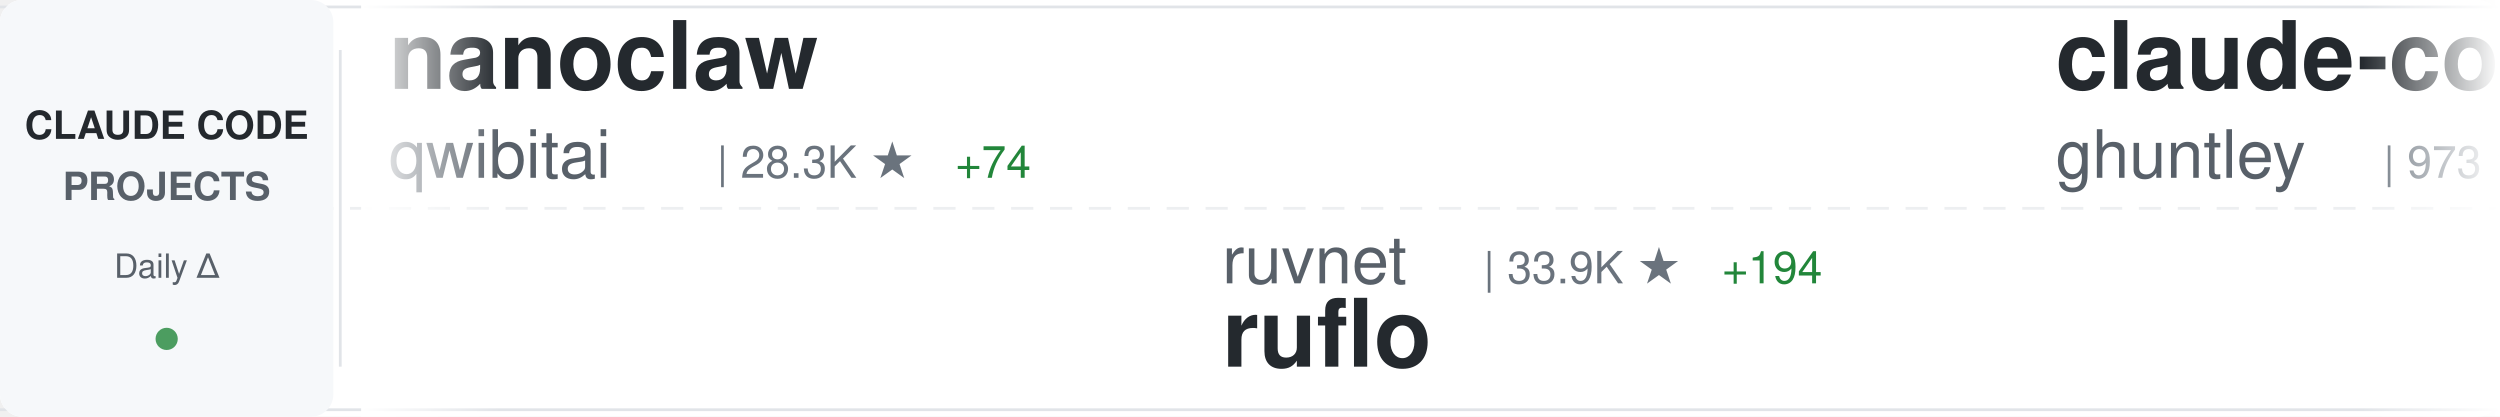
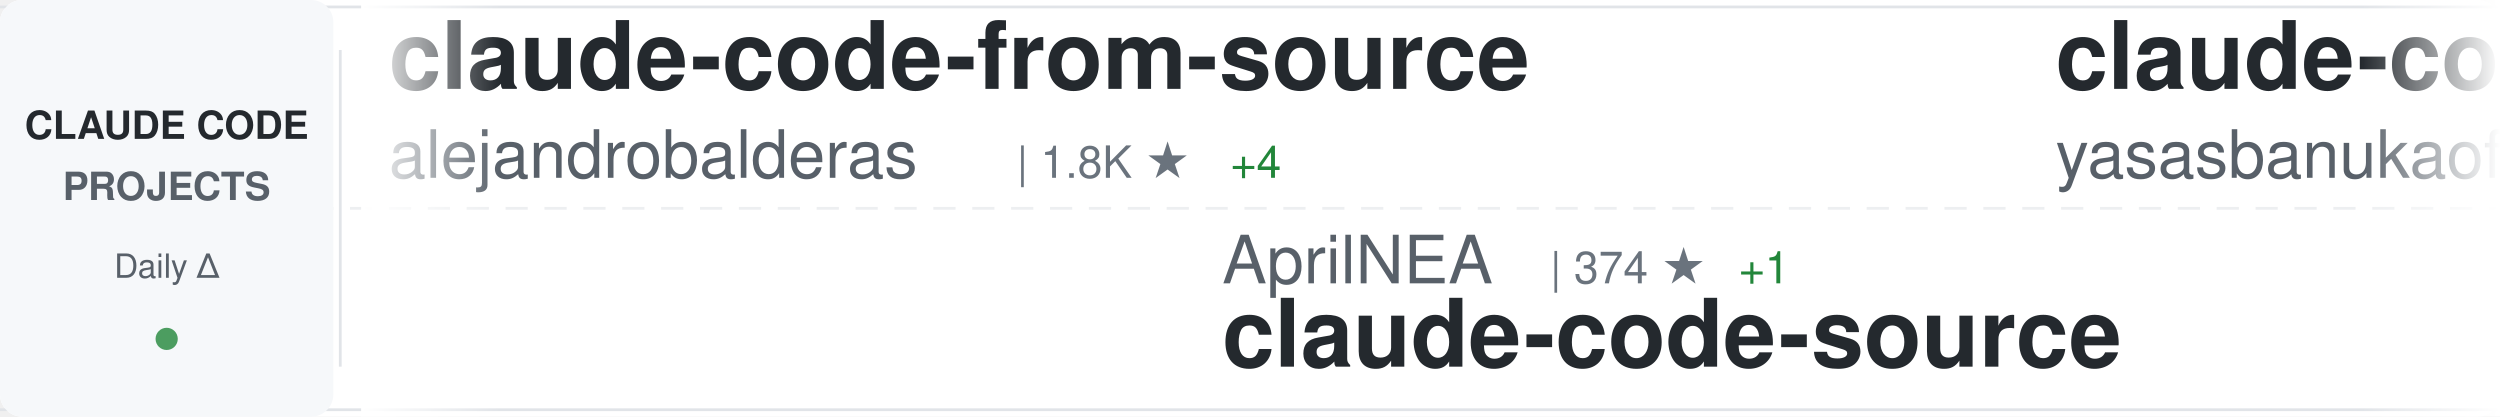
<svg xmlns="http://www.w3.org/2000/svg" width="900" height="150">
  <defs>
    <linearGradient id="awesomeLeftFade" x1="0%" y1="0%" x2="100%" y2="0%">
      <stop offset="0%" style="stop-color:#ffffff;stop-opacity:1" />
      <stop offset="100%" style="stop-color:#ffffff;stop-opacity:0" />
    </linearGradient>
    <linearGradient id="awesomeRightFade" x1="0%" y1="0%" x2="100%" y2="0%">
      <stop offset="0%" style="stop-color:#ffffff;stop-opacity:0" />
      <stop offset="100%" style="stop-color:#ffffff;stop-opacity:1" />
    </linearGradient>
  </defs>
  <rect width="900" height="150" fill="#ffffff" rx="8" />
  <rect x="0" y="2" width="900" height="1" fill="#e1e4e8" />
  <rect x="0" y="147" width="900" height="1" fill="#e1e4e8" />
  <line x1="0" y1="75" x2="900" y2="75" stroke="#e1e4e8" stroke-width="1" stroke-dasharray="8 6" opacity="0.6" />
  <rect x="0" y="0" width="120" height="150" fill="#f6f8fa" rx="8" />
  <text x="60" y="50" font-family="-apple-system, BlinkMacSystemFont, 'Segoe UI', Helvetica, Arial, sans-serif" font-size="14" font-weight="600" fill="#24292e" text-anchor="middle">CLAUDE CODE</text>
  <text x="60" y="72" font-family="-apple-system, BlinkMacSystemFont, 'Segoe UI', Helvetica, Arial, sans-serif" font-size="14" font-weight="600" fill="#586069" text-anchor="middle">PROJECTS</text>
  <text x="60" y="100" font-family="-apple-system, BlinkMacSystemFont, 'Segoe UI', Helvetica, Arial, sans-serif" font-size="12" font-weight="500" fill="#586069" text-anchor="middle">Daily Δ</text>
  <circle cx="60" cy="122" r="4" fill="#22863a" opacity="0.8" />
  <rect x="122" y="18" width="1" height="114" fill="#e1e4e8" />
  <clipPath id="awesomeTickerClip">
    <rect x="130" y="0" width="770" height="150" />
  </clipPath>
  <g clip-path="url(#awesomeTickerClip)">
    <g id="awesomeTickerItems">
      <animateTransform attributeName="transform" attributeType="XML" type="translate" from="0 0" to="-3000 0" dur="54s" repeatCount="indefinite" />
      <g transform="translate(0, 0)">
-         <text x="140" y="32" font-family="-apple-system, BlinkMacSystemFont, 'Segoe UI', Helvetica, Arial, sans-serif" font-size="34" font-weight="600" fill="#24292e">nanoclaw</text>
-         <text x="140" y="64" font-family="-apple-system, BlinkMacSystemFont, 'Segoe UI', Helvetica, Arial, sans-serif" font-size="24" font-weight="400" fill="#586069">qwibitai</text>
-         <text x="258" y="64" font-family="-apple-system, BlinkMacSystemFont, 'Segoe UI', Helvetica, Arial, sans-serif" font-size="16" font-weight="500" fill="#6a737d">| 28.3K ★</text>
-         <text x="344" y="64" font-family="-apple-system, BlinkMacSystemFont, 'Segoe UI', Helvetica, Arial, sans-serif" font-size="16" font-weight="500" fill="#22863a"> +74</text>
+         <text x="140" y="32" font-family="-apple-system, BlinkMacSystemFont, 'Segoe UI', Helvetica, Arial, sans-serif" font-size="34" font-weight="600" fill="#24292e">claude-code-from-source</text>
+         <text x="140" y="64" font-family="-apple-system, BlinkMacSystemFont, 'Segoe UI', Helvetica, Arial, sans-serif" font-size="24" font-weight="400" fill="#586069">alejandrobalderas</text>
+         <text x="366" y="64" font-family="-apple-system, BlinkMacSystemFont, 'Segoe UI', Helvetica, Arial, sans-serif" font-size="16" font-weight="500" fill="#6a737d">| 1.8K ★</text>
+         <text x="443" y="64" font-family="-apple-system, BlinkMacSystemFont, 'Segoe UI', Helvetica, Arial, sans-serif" font-size="16" font-weight="500" fill="#22863a"> +4</text>
      </g>
      <g transform="translate(300, 0)">
-         <text x="140" y="102" font-family="-apple-system, BlinkMacSystemFont, 'Segoe UI', Helvetica, Arial, sans-serif" font-size="24" font-weight="400" fill="#586069">ruvnet</text>
-         <text x="234" y="102" font-family="-apple-system, BlinkMacSystemFont, 'Segoe UI', Helvetica, Arial, sans-serif" font-size="16" font-weight="500" fill="#6a737d">| 33.9K ★</text>
-         <text x="320" y="102" font-family="-apple-system, BlinkMacSystemFont, 'Segoe UI', Helvetica, Arial, sans-serif" font-size="16" font-weight="500" fill="#22863a"> +194</text>
-         <text x="140" y="132" font-family="-apple-system, BlinkMacSystemFont, 'Segoe UI', Helvetica, Arial, sans-serif" font-size="34" font-weight="600" fill="#24292e">ruflo</text>
+         <text x="140" y="102" font-family="-apple-system, BlinkMacSystemFont, 'Segoe UI', Helvetica, Arial, sans-serif" font-size="24" font-weight="400" fill="#586069">AprilNEA</text>
+         <text x="258" y="102" font-family="-apple-system, BlinkMacSystemFont, 'Segoe UI', Helvetica, Arial, sans-serif" font-size="16" font-weight="500" fill="#6a737d">| 374 ★</text>
+         <text x="326" y="102" font-family="-apple-system, BlinkMacSystemFont, 'Segoe UI', Helvetica, Arial, sans-serif" font-size="16" font-weight="500" fill="#22863a"> +1</text>
+         <text x="140" y="132" font-family="-apple-system, BlinkMacSystemFont, 'Segoe UI', Helvetica, Arial, sans-serif" font-size="34" font-weight="600" fill="#24292e">claude-code-source</text>
      </g>
      <g transform="translate(600, 0)">
-         <text x="140" y="32" font-family="-apple-system, BlinkMacSystemFont, 'Segoe UI', Helvetica, Arial, sans-serif" font-size="34" font-weight="600" fill="#24292e">claude-code-source-code-...</text>
-         <text x="140" y="64" font-family="-apple-system, BlinkMacSystemFont, 'Segoe UI', Helvetica, Arial, sans-serif" font-size="24" font-weight="400" fill="#586069">ghuntley</text>
-         <text x="258" y="64" font-family="-apple-system, BlinkMacSystemFont, 'Segoe UI', Helvetica, Arial, sans-serif" font-size="16" font-weight="500" fill="#6a737d">| 973 ★</text>
+         <text x="140" y="32" font-family="-apple-system, BlinkMacSystemFont, 'Segoe UI', Helvetica, Arial, sans-serif" font-size="34" font-weight="600" fill="#24292e">claude-code</text>
+         <text x="140" y="64" font-family="-apple-system, BlinkMacSystemFont, 'Segoe UI', Helvetica, Arial, sans-serif" font-size="24" font-weight="400" fill="#586069">yasasbanukaofficial</text>
+         <text x="390" y="64" font-family="-apple-system, BlinkMacSystemFont, 'Segoe UI', Helvetica, Arial, sans-serif" font-size="16" font-weight="500" fill="#6a737d">| 2.9K ★</text>
+         <text x="467" y="64" font-family="-apple-system, BlinkMacSystemFont, 'Segoe UI', Helvetica, Arial, sans-serif" font-size="16" font-weight="500" fill="#22863a"> +23</text>
      </g>
      <g transform="translate(900, 0)">
-         <text x="140" y="102" font-family="-apple-system, BlinkMacSystemFont, 'Segoe UI', Helvetica, Arial, sans-serif" font-size="24" font-weight="400" fill="#586069">eyaltoledano</text>
-         <text x="306" y="102" font-family="-apple-system, BlinkMacSystemFont, 'Segoe UI', Helvetica, Arial, sans-serif" font-size="16" font-weight="500" fill="#6a737d">| 26.9K ★</text>
-         <text x="392" y="102" font-family="-apple-system, BlinkMacSystemFont, 'Segoe UI', Helvetica, Arial, sans-serif" font-size="16" font-weight="500" fill="#22863a"> +28</text>
-         <text x="140" y="132" font-family="-apple-system, BlinkMacSystemFont, 'Segoe UI', Helvetica, Arial, sans-serif" font-size="34" font-weight="600" fill="#24292e">claude-task-master</text>
+         <text x="140" y="102" font-family="-apple-system, BlinkMacSystemFont, 'Segoe UI', Helvetica, Arial, sans-serif" font-size="24" font-weight="400" fill="#586069">anthropics</text>
+         <text x="282" y="102" font-family="-apple-system, BlinkMacSystemFont, 'Segoe UI', Helvetica, Arial, sans-serif" font-size="16" font-weight="500" fill="#6a737d">| 4.4K ★</text>
+         <text x="359" y="102" font-family="-apple-system, BlinkMacSystemFont, 'Segoe UI', Helvetica, Arial, sans-serif" font-size="16" font-weight="500" fill="#22863a"> +15</text>
+         <text x="140" y="132" font-family="-apple-system, BlinkMacSystemFont, 'Segoe UI', Helvetica, Arial, sans-serif" font-size="34" font-weight="600" fill="#24292e">claude-code-security-rev...</text>
      </g>
      <g transform="translate(1200, 0)">
        <text x="140" y="32" font-family="-apple-system, BlinkMacSystemFont, 'Segoe UI', Helvetica, Arial, sans-serif" font-size="34" font-weight="600" fill="#24292e">claude-code-sourcemap</text>
        <text x="140" y="64" font-family="-apple-system, BlinkMacSystemFont, 'Segoe UI', Helvetica, Arial, sans-serif" font-size="24" font-weight="400" fill="#586069">Hyper66666</text>
        <text x="282" y="64" font-family="-apple-system, BlinkMacSystemFont, 'Segoe UI', Helvetica, Arial, sans-serif" font-size="16" font-weight="500" fill="#6a737d">| 212 ★</text>
      </g>
      <g transform="translate(1500, 0)">
-         <text x="140" y="102" font-family="-apple-system, BlinkMacSystemFont, 'Segoe UI', Helvetica, Arial, sans-serif" font-size="24" font-weight="400" fill="#586069">huangserva</text>
-         <text x="282" y="102" font-family="-apple-system, BlinkMacSystemFont, 'Segoe UI', Helvetica, Arial, sans-serif" font-size="16" font-weight="500" fill="#6a737d">| 567 ★</text>
-         <text x="350" y="102" font-family="-apple-system, BlinkMacSystemFont, 'Segoe UI', Helvetica, Arial, sans-serif" font-size="16" font-weight="500" fill="#22863a"> +2</text>
-         <text x="140" y="132" font-family="-apple-system, BlinkMacSystemFont, 'Segoe UI', Helvetica, Arial, sans-serif" font-size="34" font-weight="600" fill="#24292e">claude-code-cli</text>
+         <text x="140" y="102" font-family="-apple-system, BlinkMacSystemFont, 'Segoe UI', Helvetica, Arial, sans-serif" font-size="24" font-weight="400" fill="#586069">ding113</text>
+         <text x="246" y="102" font-family="-apple-system, BlinkMacSystemFont, 'Segoe UI', Helvetica, Arial, sans-serif" font-size="16" font-weight="500" fill="#6a737d">| 2.7K ★</text>
+         <text x="323" y="102" font-family="-apple-system, BlinkMacSystemFont, 'Segoe UI', Helvetica, Arial, sans-serif" font-size="16" font-weight="500" fill="#22863a"> +15</text>
+         <text x="140" y="132" font-family="-apple-system, BlinkMacSystemFont, 'Segoe UI', Helvetica, Arial, sans-serif" font-size="34" font-weight="600" fill="#24292e">claude-code-hub</text>
      </g>
      <g transform="translate(1800, 0)">
-         <text x="140" y="32" font-family="-apple-system, BlinkMacSystemFont, 'Segoe UI', Helvetica, Arial, sans-serif" font-size="34" font-weight="600" fill="#24292e">claude-code-hooks-master...</text>
-         <text x="140" y="64" font-family="-apple-system, BlinkMacSystemFont, 'Segoe UI', Helvetica, Arial, sans-serif" font-size="24" font-weight="400" fill="#586069">disler</text>
-         <text x="234" y="64" font-family="-apple-system, BlinkMacSystemFont, 'Segoe UI', Helvetica, Arial, sans-serif" font-size="16" font-weight="500" fill="#6a737d">| 3.6K ★</text>
-         <text x="311" y="64" font-family="-apple-system, BlinkMacSystemFont, 'Segoe UI', Helvetica, Arial, sans-serif" font-size="16" font-weight="500" fill="#22863a"> +4</text>
+         <text x="140" y="32" font-family="-apple-system, BlinkMacSystemFont, 'Segoe UI', Helvetica, Arial, sans-serif" font-size="34" font-weight="600" fill="#24292e">andrej-karpathy-skills</text>
+         <text x="140" y="64" font-family="-apple-system, BlinkMacSystemFont, 'Segoe UI', Helvetica, Arial, sans-serif" font-size="24" font-weight="400" fill="#586069">forrestchang</text>
+         <text x="306" y="64" font-family="-apple-system, BlinkMacSystemFont, 'Segoe UI', Helvetica, Arial, sans-serif" font-size="16" font-weight="500" fill="#6a737d">| 98.6K ★</text>
+         <text x="392" y="64" font-family="-apple-system, BlinkMacSystemFont, 'Segoe UI', Helvetica, Arial, sans-serif" font-size="16" font-weight="500" fill="#22863a"> +2.7K</text>
      </g>
      <g transform="translate(2100, 0)">
-         <text x="140" y="102" font-family="-apple-system, BlinkMacSystemFont, 'Segoe UI', Helvetica, Arial, sans-serif" font-size="24" font-weight="400" fill="#586069">yasasbanukaofficial</text>
-         <text x="390" y="102" font-family="-apple-system, BlinkMacSystemFont, 'Segoe UI', Helvetica, Arial, sans-serif" font-size="16" font-weight="500" fill="#6a737d">| 2.9K ★</text>
-         <text x="467" y="102" font-family="-apple-system, BlinkMacSystemFont, 'Segoe UI', Helvetica, Arial, sans-serif" font-size="16" font-weight="500" fill="#22863a"> +25</text>
+         <text x="140" y="102" font-family="-apple-system, BlinkMacSystemFont, 'Segoe UI', Helvetica, Arial, sans-serif" font-size="24" font-weight="400" fill="#586069">freestylefly</text>
+         <text x="306" y="102" font-family="-apple-system, BlinkMacSystemFont, 'Segoe UI', Helvetica, Arial, sans-serif" font-size="16" font-weight="500" fill="#6a737d">| 125 ★</text>
        <text x="140" y="132" font-family="-apple-system, BlinkMacSystemFont, 'Segoe UI', Helvetica, Arial, sans-serif" font-size="34" font-weight="600" fill="#24292e">claude-code</text>
      </g>
      <g transform="translate(2400, 0)">
-         <text x="140" y="32" font-family="-apple-system, BlinkMacSystemFont, 'Segoe UI', Helvetica, Arial, sans-serif" font-size="34" font-weight="600" fill="#24292e">claude-code-infrastructu...</text>
-         <text x="140" y="64" font-family="-apple-system, BlinkMacSystemFont, 'Segoe UI', Helvetica, Arial, sans-serif" font-size="24" font-weight="400" fill="#586069">diet103</text>
-         <text x="246" y="64" font-family="-apple-system, BlinkMacSystemFont, 'Segoe UI', Helvetica, Arial, sans-serif" font-size="16" font-weight="500" fill="#6a737d">| 9.6K ★</text>
-         <text x="323" y="64" font-family="-apple-system, BlinkMacSystemFont, 'Segoe UI', Helvetica, Arial, sans-serif" font-size="16" font-weight="500" fill="#22863a"> +3</text>
+         <text x="140" y="32" font-family="-apple-system, BlinkMacSystemFont, 'Segoe UI', Helvetica, Arial, sans-serif" font-size="34" font-weight="600" fill="#24292e">claude-code-webui</text>
+         <text x="140" y="64" font-family="-apple-system, BlinkMacSystemFont, 'Segoe UI', Helvetica, Arial, sans-serif" font-size="24" font-weight="400" fill="#586069">sugyan</text>
+         <text x="234" y="64" font-family="-apple-system, BlinkMacSystemFont, 'Segoe UI', Helvetica, Arial, sans-serif" font-size="16" font-weight="500" fill="#6a737d">| 1.1K ★</text>
+         <text x="311" y="64" font-family="-apple-system, BlinkMacSystemFont, 'Segoe UI', Helvetica, Arial, sans-serif" font-size="16" font-weight="500" fill="#22863a"> +2</text>
      </g>
      <g transform="translate(2700, 0)">
-         <text x="140" y="102" font-family="-apple-system, BlinkMacSystemFont, 'Segoe UI', Helvetica, Arial, sans-serif" font-size="24" font-weight="400" fill="#586069">KimYx0207</text>
-         <text x="270" y="102" font-family="-apple-system, BlinkMacSystemFont, 'Segoe UI', Helvetica, Arial, sans-serif" font-size="16" font-weight="500" fill="#6a737d">| 3.6K ★</text>
-         <text x="347" y="102" font-family="-apple-system, BlinkMacSystemFont, 'Segoe UI', Helvetica, Arial, sans-serif" font-size="16" font-weight="500" fill="#22863a"> +27</text>
-         <text x="140" y="132" font-family="-apple-system, BlinkMacSystemFont, 'Segoe UI', Helvetica, Arial, sans-serif" font-size="34" font-weight="600" fill="#24292e">Claude-Code-x-OpenClaw-G...</text>
+         <text x="140" y="102" font-family="-apple-system, BlinkMacSystemFont, 'Segoe UI', Helvetica, Arial, sans-serif" font-size="24" font-weight="400" fill="#586069">feiskyer</text>
+         <text x="258" y="102" font-family="-apple-system, BlinkMacSystemFont, 'Segoe UI', Helvetica, Arial, sans-serif" font-size="16" font-weight="500" fill="#6a737d">| 1.5K ★</text>
+         <text x="335" y="102" font-family="-apple-system, BlinkMacSystemFont, 'Segoe UI', Helvetica, Arial, sans-serif" font-size="16" font-weight="500" fill="#22863a"> +3</text>
+         <text x="140" y="132" font-family="-apple-system, BlinkMacSystemFont, 'Segoe UI', Helvetica, Arial, sans-serif" font-size="34" font-weight="600" fill="#24292e">claude-code-settings</text>
      </g>
      <g transform="translate(3000, 0)">
-         <text x="140" y="32" font-family="-apple-system, BlinkMacSystemFont, 'Segoe UI', Helvetica, Arial, sans-serif" font-size="34" font-weight="600" fill="#24292e">nanoclaw</text>
-         <text x="140" y="64" font-family="-apple-system, BlinkMacSystemFont, 'Segoe UI', Helvetica, Arial, sans-serif" font-size="24" font-weight="400" fill="#586069">qwibitai</text>
-         <text x="258" y="64" font-family="-apple-system, BlinkMacSystemFont, 'Segoe UI', Helvetica, Arial, sans-serif" font-size="16" font-weight="500" fill="#6a737d">| 28.3K ★</text>
-         <text x="344" y="64" font-family="-apple-system, BlinkMacSystemFont, 'Segoe UI', Helvetica, Arial, sans-serif" font-size="16" font-weight="500" fill="#22863a"> +74</text>
+         <text x="140" y="32" font-family="-apple-system, BlinkMacSystemFont, 'Segoe UI', Helvetica, Arial, sans-serif" font-size="34" font-weight="600" fill="#24292e">claude-code-from-source</text>
+         <text x="140" y="64" font-family="-apple-system, BlinkMacSystemFont, 'Segoe UI', Helvetica, Arial, sans-serif" font-size="24" font-weight="400" fill="#586069">alejandrobalderas</text>
+         <text x="366" y="64" font-family="-apple-system, BlinkMacSystemFont, 'Segoe UI', Helvetica, Arial, sans-serif" font-size="16" font-weight="500" fill="#6a737d">| 1.8K ★</text>
+         <text x="443" y="64" font-family="-apple-system, BlinkMacSystemFont, 'Segoe UI', Helvetica, Arial, sans-serif" font-size="16" font-weight="500" fill="#22863a"> +4</text>
      </g>
      <g transform="translate(3300, 0)">
-         <text x="140" y="102" font-family="-apple-system, BlinkMacSystemFont, 'Segoe UI', Helvetica, Arial, sans-serif" font-size="24" font-weight="400" fill="#586069">ruvnet</text>
-         <text x="234" y="102" font-family="-apple-system, BlinkMacSystemFont, 'Segoe UI', Helvetica, Arial, sans-serif" font-size="16" font-weight="500" fill="#6a737d">| 33.9K ★</text>
-         <text x="320" y="102" font-family="-apple-system, BlinkMacSystemFont, 'Segoe UI', Helvetica, Arial, sans-serif" font-size="16" font-weight="500" fill="#22863a"> +194</text>
-         <text x="140" y="132" font-family="-apple-system, BlinkMacSystemFont, 'Segoe UI', Helvetica, Arial, sans-serif" font-size="34" font-weight="600" fill="#24292e">ruflo</text>
+         <text x="140" y="102" font-family="-apple-system, BlinkMacSystemFont, 'Segoe UI', Helvetica, Arial, sans-serif" font-size="24" font-weight="400" fill="#586069">AprilNEA</text>
+         <text x="258" y="102" font-family="-apple-system, BlinkMacSystemFont, 'Segoe UI', Helvetica, Arial, sans-serif" font-size="16" font-weight="500" fill="#6a737d">| 374 ★</text>
+         <text x="326" y="102" font-family="-apple-system, BlinkMacSystemFont, 'Segoe UI', Helvetica, Arial, sans-serif" font-size="16" font-weight="500" fill="#22863a"> +1</text>
+         <text x="140" y="132" font-family="-apple-system, BlinkMacSystemFont, 'Segoe UI', Helvetica, Arial, sans-serif" font-size="34" font-weight="600" fill="#24292e">claude-code-source</text>
      </g>
      <g transform="translate(3600, 0)">
-         <text x="140" y="32" font-family="-apple-system, BlinkMacSystemFont, 'Segoe UI', Helvetica, Arial, sans-serif" font-size="34" font-weight="600" fill="#24292e">claude-code-source-code-...</text>
-         <text x="140" y="64" font-family="-apple-system, BlinkMacSystemFont, 'Segoe UI', Helvetica, Arial, sans-serif" font-size="24" font-weight="400" fill="#586069">ghuntley</text>
-         <text x="258" y="64" font-family="-apple-system, BlinkMacSystemFont, 'Segoe UI', Helvetica, Arial, sans-serif" font-size="16" font-weight="500" fill="#6a737d">| 973 ★</text>
+         <text x="140" y="32" font-family="-apple-system, BlinkMacSystemFont, 'Segoe UI', Helvetica, Arial, sans-serif" font-size="34" font-weight="600" fill="#24292e">claude-code</text>
+         <text x="140" y="64" font-family="-apple-system, BlinkMacSystemFont, 'Segoe UI', Helvetica, Arial, sans-serif" font-size="24" font-weight="400" fill="#586069">yasasbanukaofficial</text>
+         <text x="390" y="64" font-family="-apple-system, BlinkMacSystemFont, 'Segoe UI', Helvetica, Arial, sans-serif" font-size="16" font-weight="500" fill="#6a737d">| 2.9K ★</text>
+         <text x="467" y="64" font-family="-apple-system, BlinkMacSystemFont, 'Segoe UI', Helvetica, Arial, sans-serif" font-size="16" font-weight="500" fill="#22863a"> +23</text>
      </g>
      <g transform="translate(3900, 0)">
-         <text x="140" y="102" font-family="-apple-system, BlinkMacSystemFont, 'Segoe UI', Helvetica, Arial, sans-serif" font-size="24" font-weight="400" fill="#586069">eyaltoledano</text>
-         <text x="306" y="102" font-family="-apple-system, BlinkMacSystemFont, 'Segoe UI', Helvetica, Arial, sans-serif" font-size="16" font-weight="500" fill="#6a737d">| 26.9K ★</text>
-         <text x="392" y="102" font-family="-apple-system, BlinkMacSystemFont, 'Segoe UI', Helvetica, Arial, sans-serif" font-size="16" font-weight="500" fill="#22863a"> +28</text>
-         <text x="140" y="132" font-family="-apple-system, BlinkMacSystemFont, 'Segoe UI', Helvetica, Arial, sans-serif" font-size="34" font-weight="600" fill="#24292e">claude-task-master</text>
+         <text x="140" y="102" font-family="-apple-system, BlinkMacSystemFont, 'Segoe UI', Helvetica, Arial, sans-serif" font-size="24" font-weight="400" fill="#586069">anthropics</text>
+         <text x="282" y="102" font-family="-apple-system, BlinkMacSystemFont, 'Segoe UI', Helvetica, Arial, sans-serif" font-size="16" font-weight="500" fill="#6a737d">| 4.4K ★</text>
+         <text x="359" y="102" font-family="-apple-system, BlinkMacSystemFont, 'Segoe UI', Helvetica, Arial, sans-serif" font-size="16" font-weight="500" fill="#22863a"> +15</text>
+         <text x="140" y="132" font-family="-apple-system, BlinkMacSystemFont, 'Segoe UI', Helvetica, Arial, sans-serif" font-size="34" font-weight="600" fill="#24292e">claude-code-security-rev...</text>
      </g>
    </g>
  </g>
  <rect x="130" y="0" width="50" height="150" fill="url(#awesomeLeftFade)" />
  <rect x="850" y="0" width="50" height="150" fill="url(#awesomeRightFade)" />
</svg>
